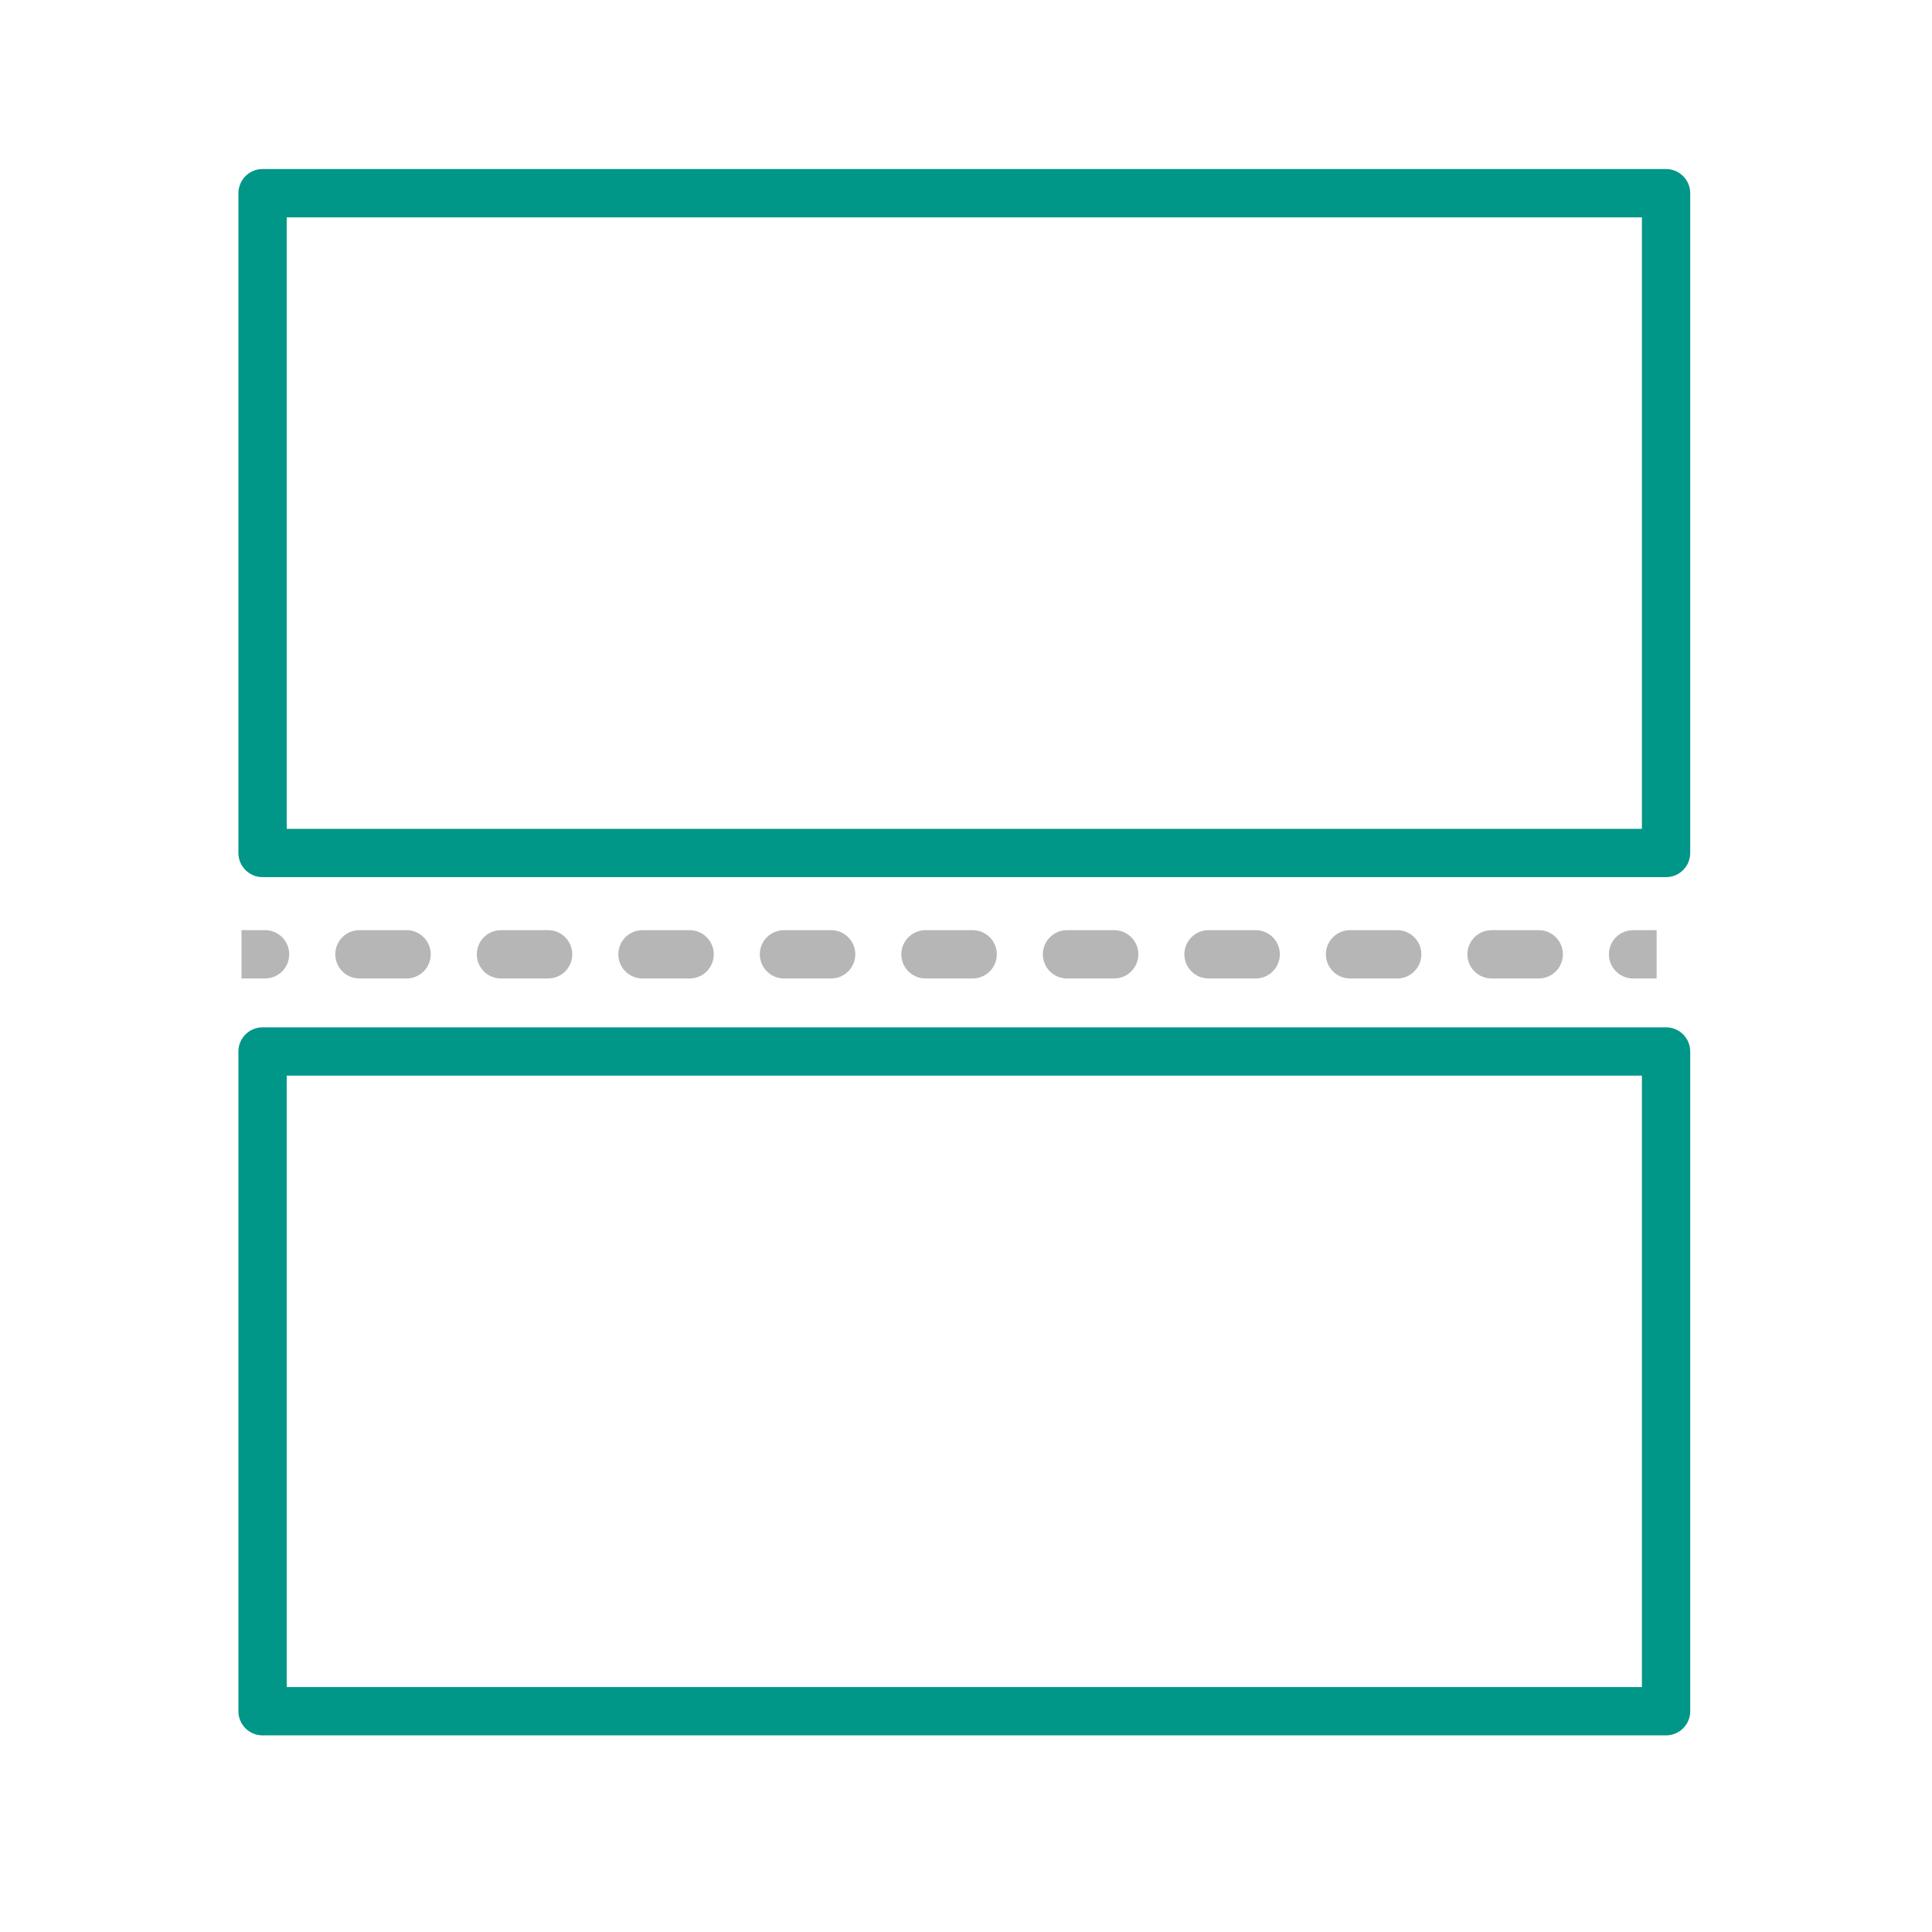
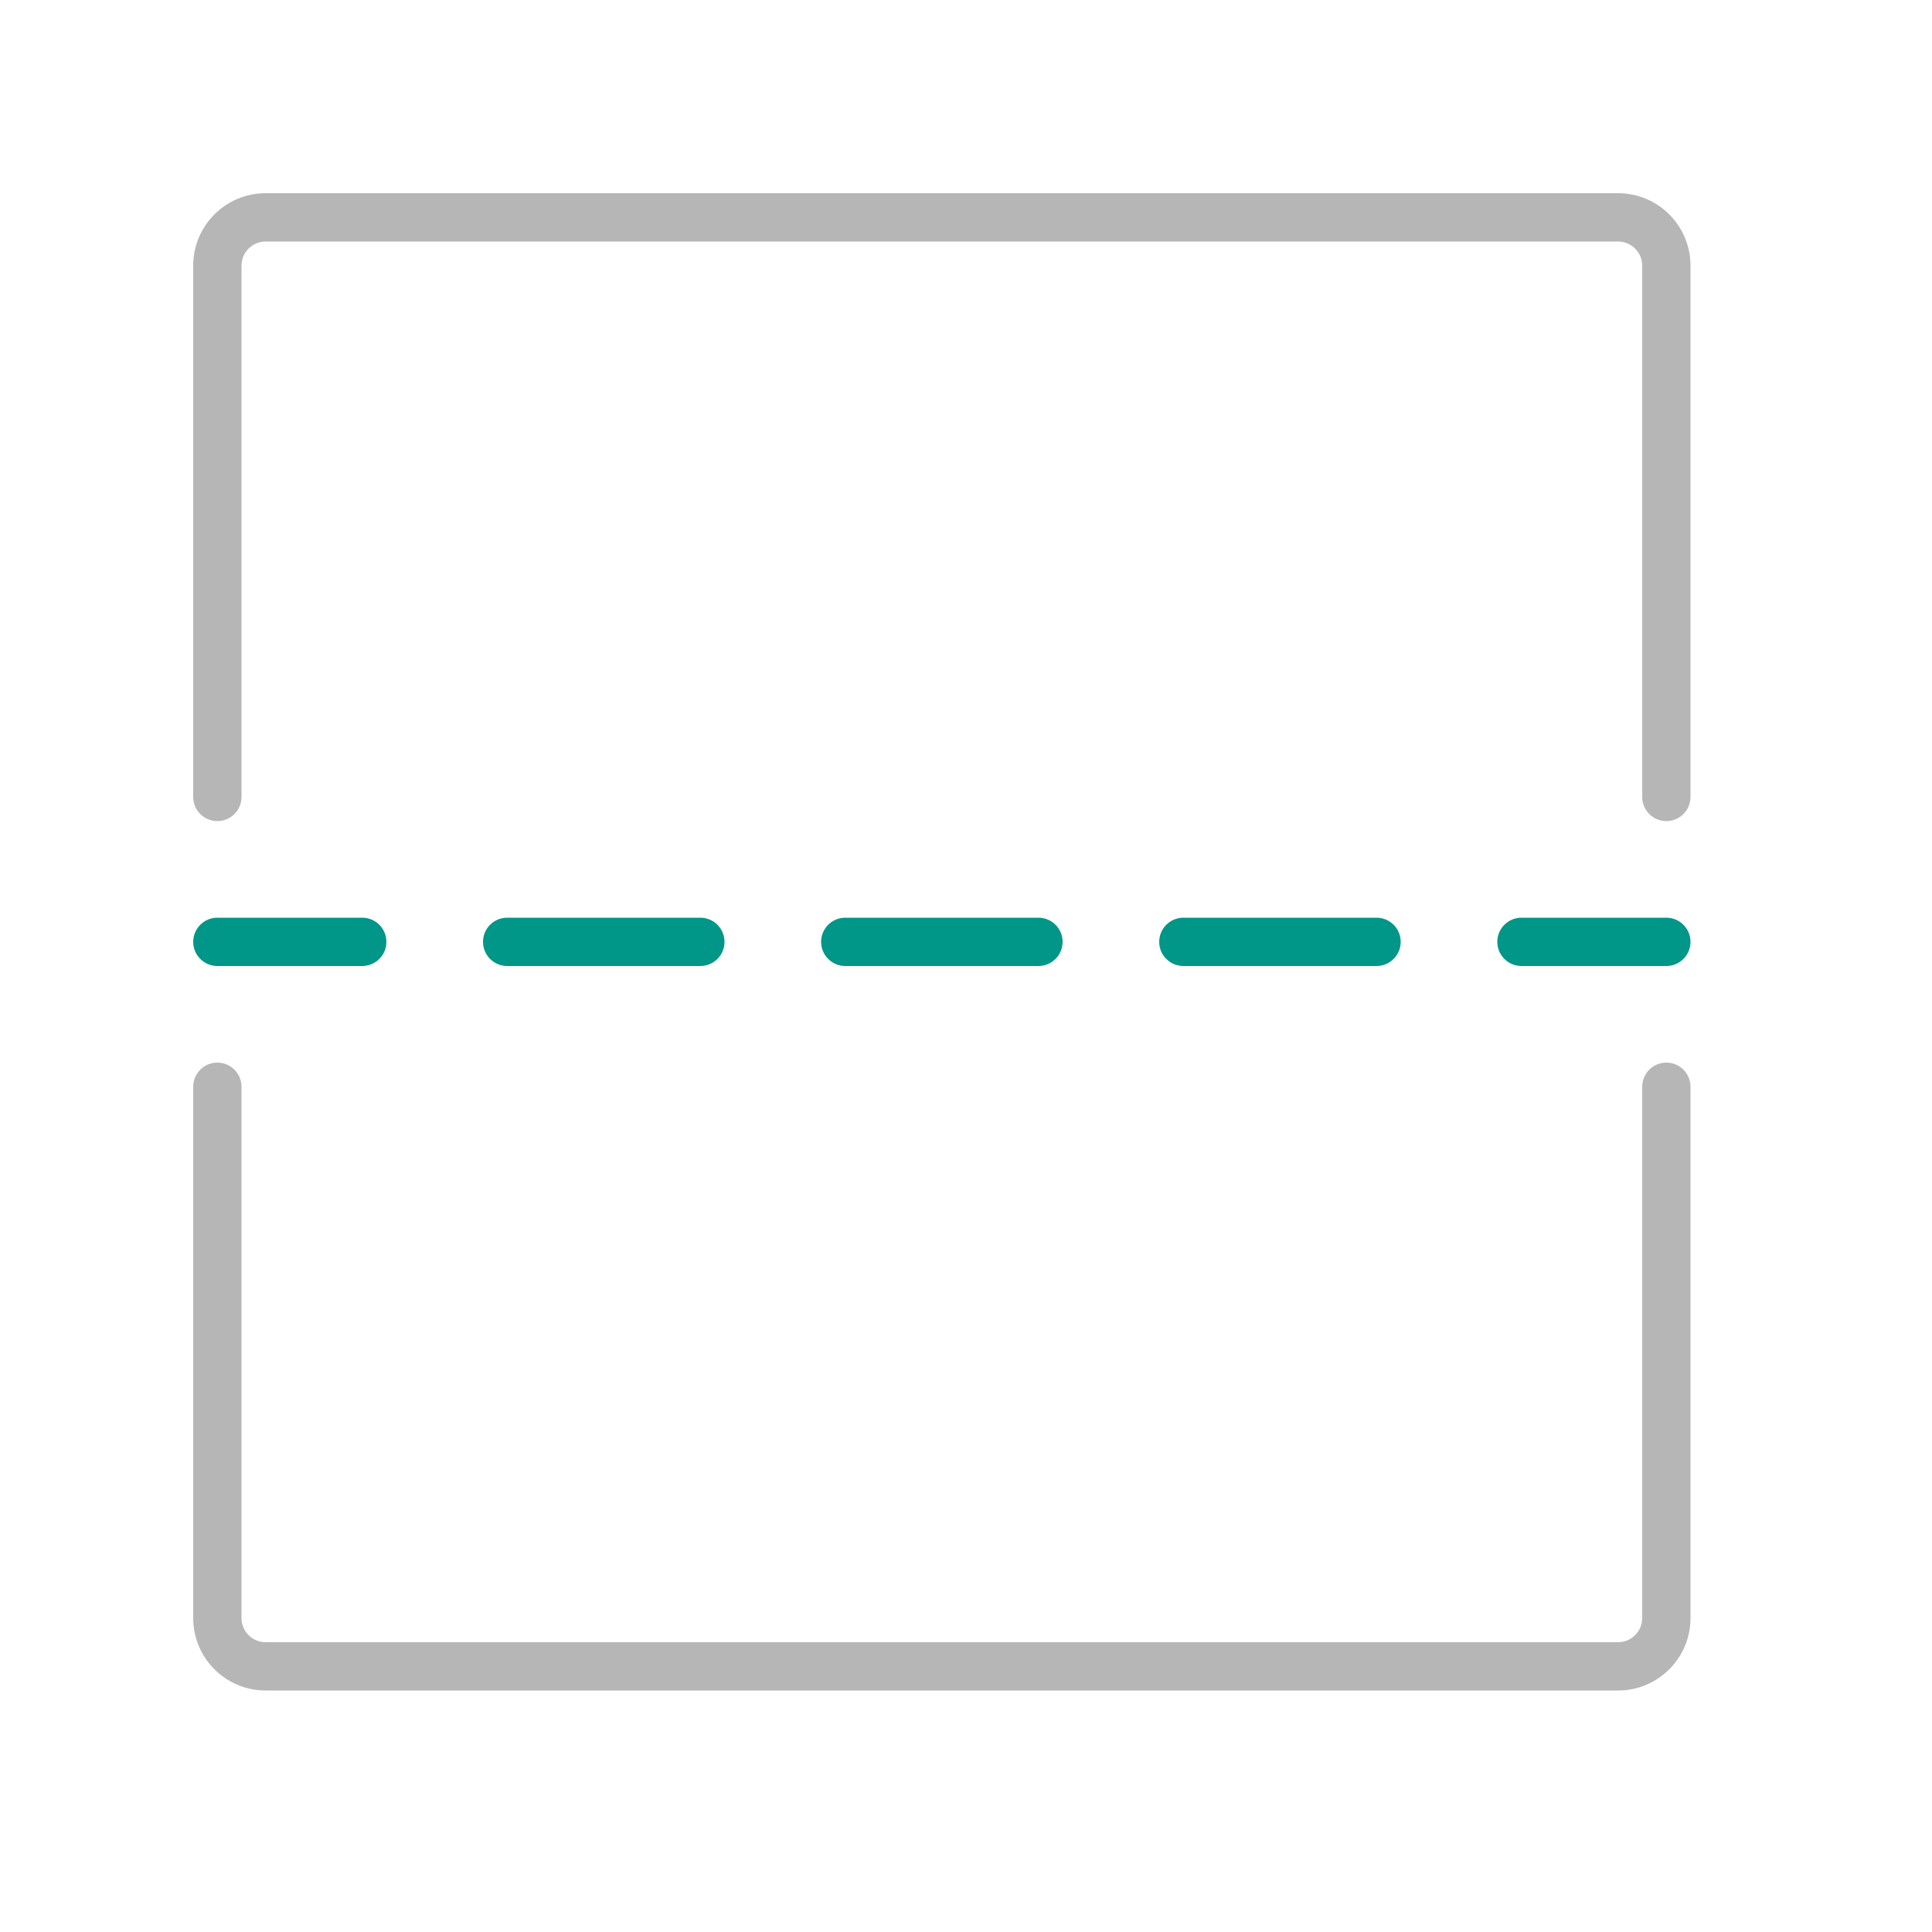
- <svg xmlns="http://www.w3.org/2000/svg" width="40" height="40" viewBox="0 0 40 40" fill="none">
-   <path fill-rule="evenodd" clip-rule="evenodd" d="M4.936 4C4.936 3.724 5.16 3.5 5.436 3.5H34.494C34.77 3.5 34.994 3.724 34.994 4V17.66C34.994 17.936 34.77 18.16 34.494 18.16H5.436C5.16 18.16 4.936 17.936 4.936 17.66V4ZM5.936 4.5V17.16H33.994V4.5H5.936Z" fill="#009688" />
-   <path fill-rule="evenodd" clip-rule="evenodd" d="M4.936 21.77C4.936 21.493 5.16 21.27 5.436 21.27H34.494C34.77 21.27 34.994 21.493 34.994 21.77V35.429C34.994 35.706 34.77 35.929 34.494 35.929H5.436C5.16 35.929 4.936 35.706 4.936 35.429V21.77ZM5.936 22.27V34.929H33.994V22.27H5.936Z" fill="#009688" />
-   <path fill-rule="evenodd" clip-rule="evenodd" d="M5.488 20.258H5V19.258H5.488C5.764 19.258 5.988 19.482 5.988 19.758C5.988 20.034 5.764 20.258 5.488 20.258ZM6.942 19.758C6.942 19.482 7.165 19.258 7.442 19.258H8.418C8.694 19.258 8.918 19.482 8.918 19.758C8.918 20.034 8.694 20.258 8.418 20.258H7.442C7.165 20.258 6.942 20.034 6.942 19.758ZM9.872 19.758C9.872 19.482 10.095 19.258 10.371 19.258H11.348C11.624 19.258 11.848 19.482 11.848 19.758C11.848 20.034 11.624 20.258 11.348 20.258H10.371C10.095 20.258 9.872 20.034 9.872 19.758ZM12.802 19.758C12.802 19.482 13.025 19.258 13.302 19.258H14.278C14.554 19.258 14.778 19.482 14.778 19.758C14.778 20.034 14.554 20.258 14.278 20.258H13.302C13.025 20.258 12.802 20.034 12.802 19.758ZM15.731 19.758C15.731 19.482 15.955 19.258 16.231 19.258H17.208C17.484 19.258 17.708 19.482 17.708 19.758C17.708 20.034 17.484 20.258 17.208 20.258H16.231C15.955 20.258 15.731 20.034 15.731 19.758ZM18.661 19.758C18.661 19.482 18.885 19.258 19.161 19.258H20.138C20.414 19.258 20.638 19.482 20.638 19.758C20.638 20.034 20.414 20.258 20.138 20.258H19.161C18.885 20.258 18.661 20.034 18.661 19.758ZM21.591 19.758C21.591 19.482 21.815 19.258 22.091 19.258H23.068C23.344 19.258 23.568 19.482 23.568 19.758C23.568 20.034 23.344 20.258 23.068 20.258H22.091C21.815 20.258 21.591 20.034 21.591 19.758ZM24.521 19.758C24.521 19.482 24.745 19.258 25.021 19.258H25.998C26.274 19.258 26.498 19.482 26.498 19.758C26.498 20.034 26.274 20.258 25.998 20.258H25.021C24.745 20.258 24.521 20.034 24.521 19.758ZM27.451 19.758C27.451 19.482 27.675 19.258 27.951 19.258H28.928C29.204 19.258 29.428 19.482 29.428 19.758C29.428 20.034 29.204 20.258 28.928 20.258H27.951C27.675 20.258 27.451 20.034 27.451 19.758ZM30.381 19.758C30.381 19.482 30.605 19.258 30.881 19.258H31.858C32.134 19.258 32.358 19.482 32.358 19.758C32.358 20.034 32.134 20.258 31.858 20.258H30.881C30.605 20.258 30.381 20.034 30.381 19.758ZM33.311 19.758C33.311 19.482 33.535 19.258 33.811 19.258H34.299V20.258H33.811C33.535 20.258 33.311 20.034 33.311 19.758Z" fill="#B6B6B6" />
+ <svg xmlns="http://www.w3.org/2000/svg" viewBox="0 0 40 40">
+   <path d="M33.5,35H5.5A1.5,1.5,0,0,1,4,33.5v-11a.5.5,0,0,1,1,0v11a.5.5,0,0,0,.5.5h28a.5.5,0,0,0,.5-.5v-11a.5.5,0,0,1,1,0v11A1.5,1.5,0,0,1,33.5,35ZM35,16.5V5.5A1.5,1.5,0,0,0,33.5,4H5.5A1.5,1.5,0,0,0,4,5.5v11a.5.5,0,0,0,1,0V5.5A.5.5,0,0,1,5.5,5h28a.5.5,0,0,1,.5.5v11a.5.5,0,0,0,1,0Z" style="fill:#b6b6b6" />
+   <path d="M28.5,20h-4a.5.5,0,0,1,0-1h4a.5.5,0,0,1,0,1Z" style="fill:#009688" />
+   <path d="M34.5,20h-3a.5.5,0,0,1,0-1h3a.5.5,0,0,1,0,1Z" style="fill:#009688" />
+   <path d="M21.5,20h-4a.5.5,0,0,1,0-1h4a.5.5,0,0,1,0,1Z" style="fill:#009688" />
+   <path d="M14.5,20h-4a.5.5,0,0,1,0-1h4a.5.5,0,0,1,0,1Z" style="fill:#009688" />
+   <path d="M7.5,20h-3a.5.5,0,0,1,0-1h3a.5.5,0,0,1,0,1Z" style="fill:#009688" />
</svg>
